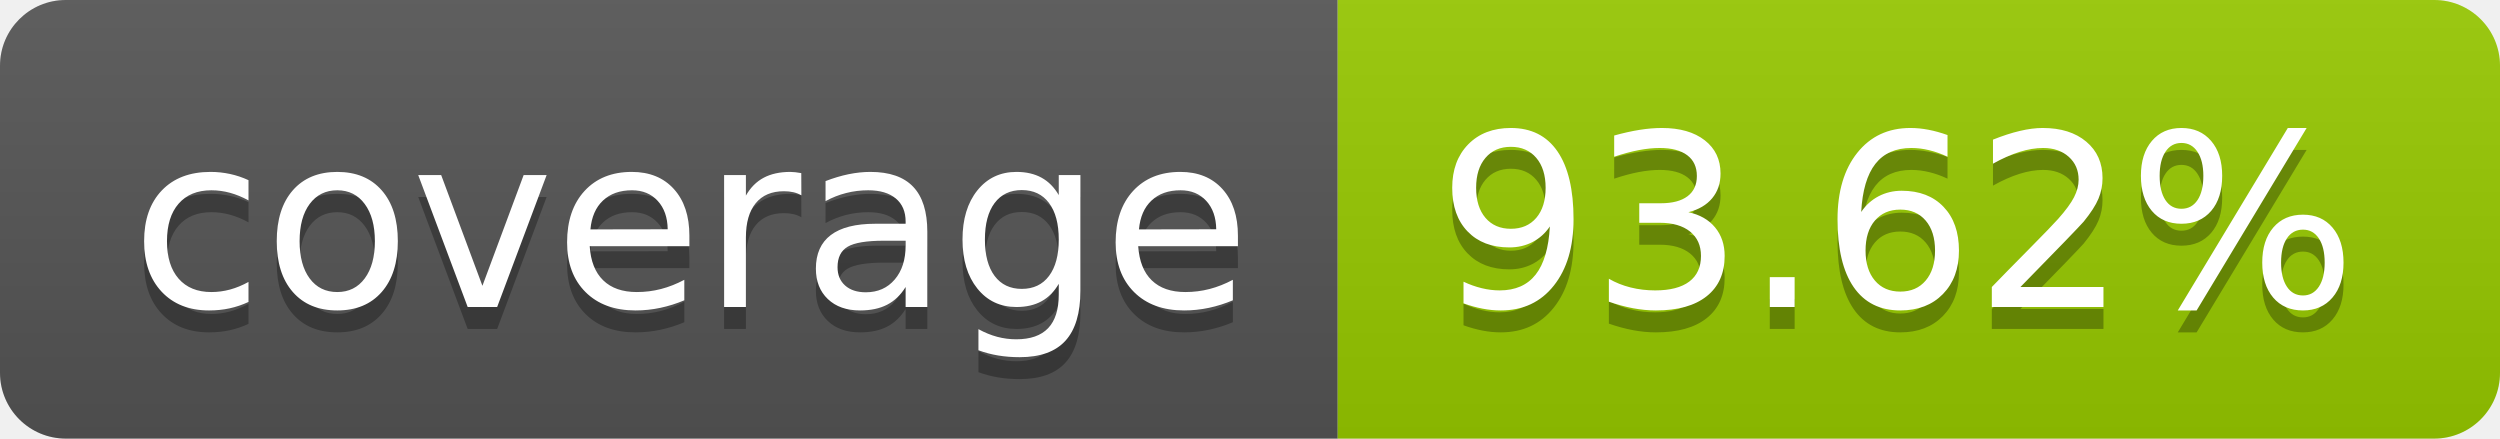
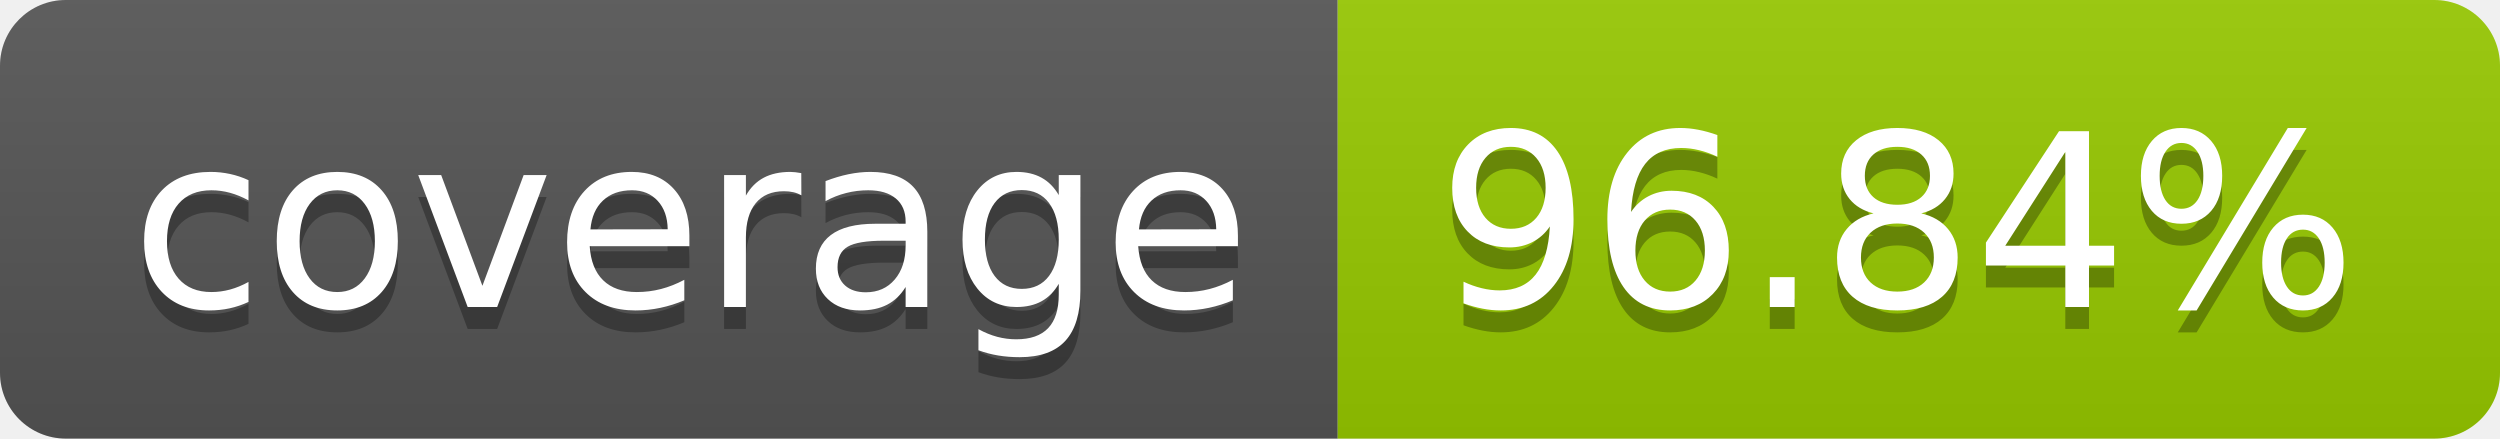
- <svg xmlns="http://www.w3.org/2000/svg" width="114" height="20" role="img" aria-label="coverage: 93.62%">
+ <svg xmlns="http://www.w3.org/2000/svg" width="114" height="20" role="img" aria-label="coverage: 96.84%">
  <linearGradient id="s" x2="0" y2="100%">
    <stop offset="0" stop-color="#bbb" stop-opacity=".1" />
    <stop offset="1" stop-opacity=".1" />
  </linearGradient>
  <clipPath id="r">
    <rect width="114" height="20" rx="3" fill="#fff" />
  </clipPath>
  <g clip-path="url(#r)">
    <rect width="61" height="20" fill="#555" />
    <rect x="61" width="53" height="20" fill="#97ca00" />
    <rect width="114" height="20" fill="url(#s)" />
  </g>
  <g fill="#fff" text-anchor="middle" font-family="Verdana,Geneva,DejaVu Sans,sans-serif" text-rendering="geometricPrecision" font-size="110">
    <text aria-hidden="true" x="315" y="150" fill="#010101" fill-opacity=".3" transform="scale(.1)" textLength="510">coverage</text>
    <text x="315" y="140" transform="scale(.1)" fill="#fff" textLength="510">coverage</text>
-     <text aria-hidden="true" x="865" y="150" fill="#010101" fill-opacity=".3" transform="scale(.1)" textLength="430">93.62%</text>
-     <text x="865" y="140" transform="scale(.1)" fill="#fff" textLength="430">93.62%</text>
+     <text aria-hidden="true" x="865" y="150" fill="#010101" fill-opacity=".3" transform="scale(.1)" textLength="430">96.84%</text>
+     <text x="865" y="140" transform="scale(.1)" fill="#fff" textLength="430">96.84%</text>
  </g>
</svg>
